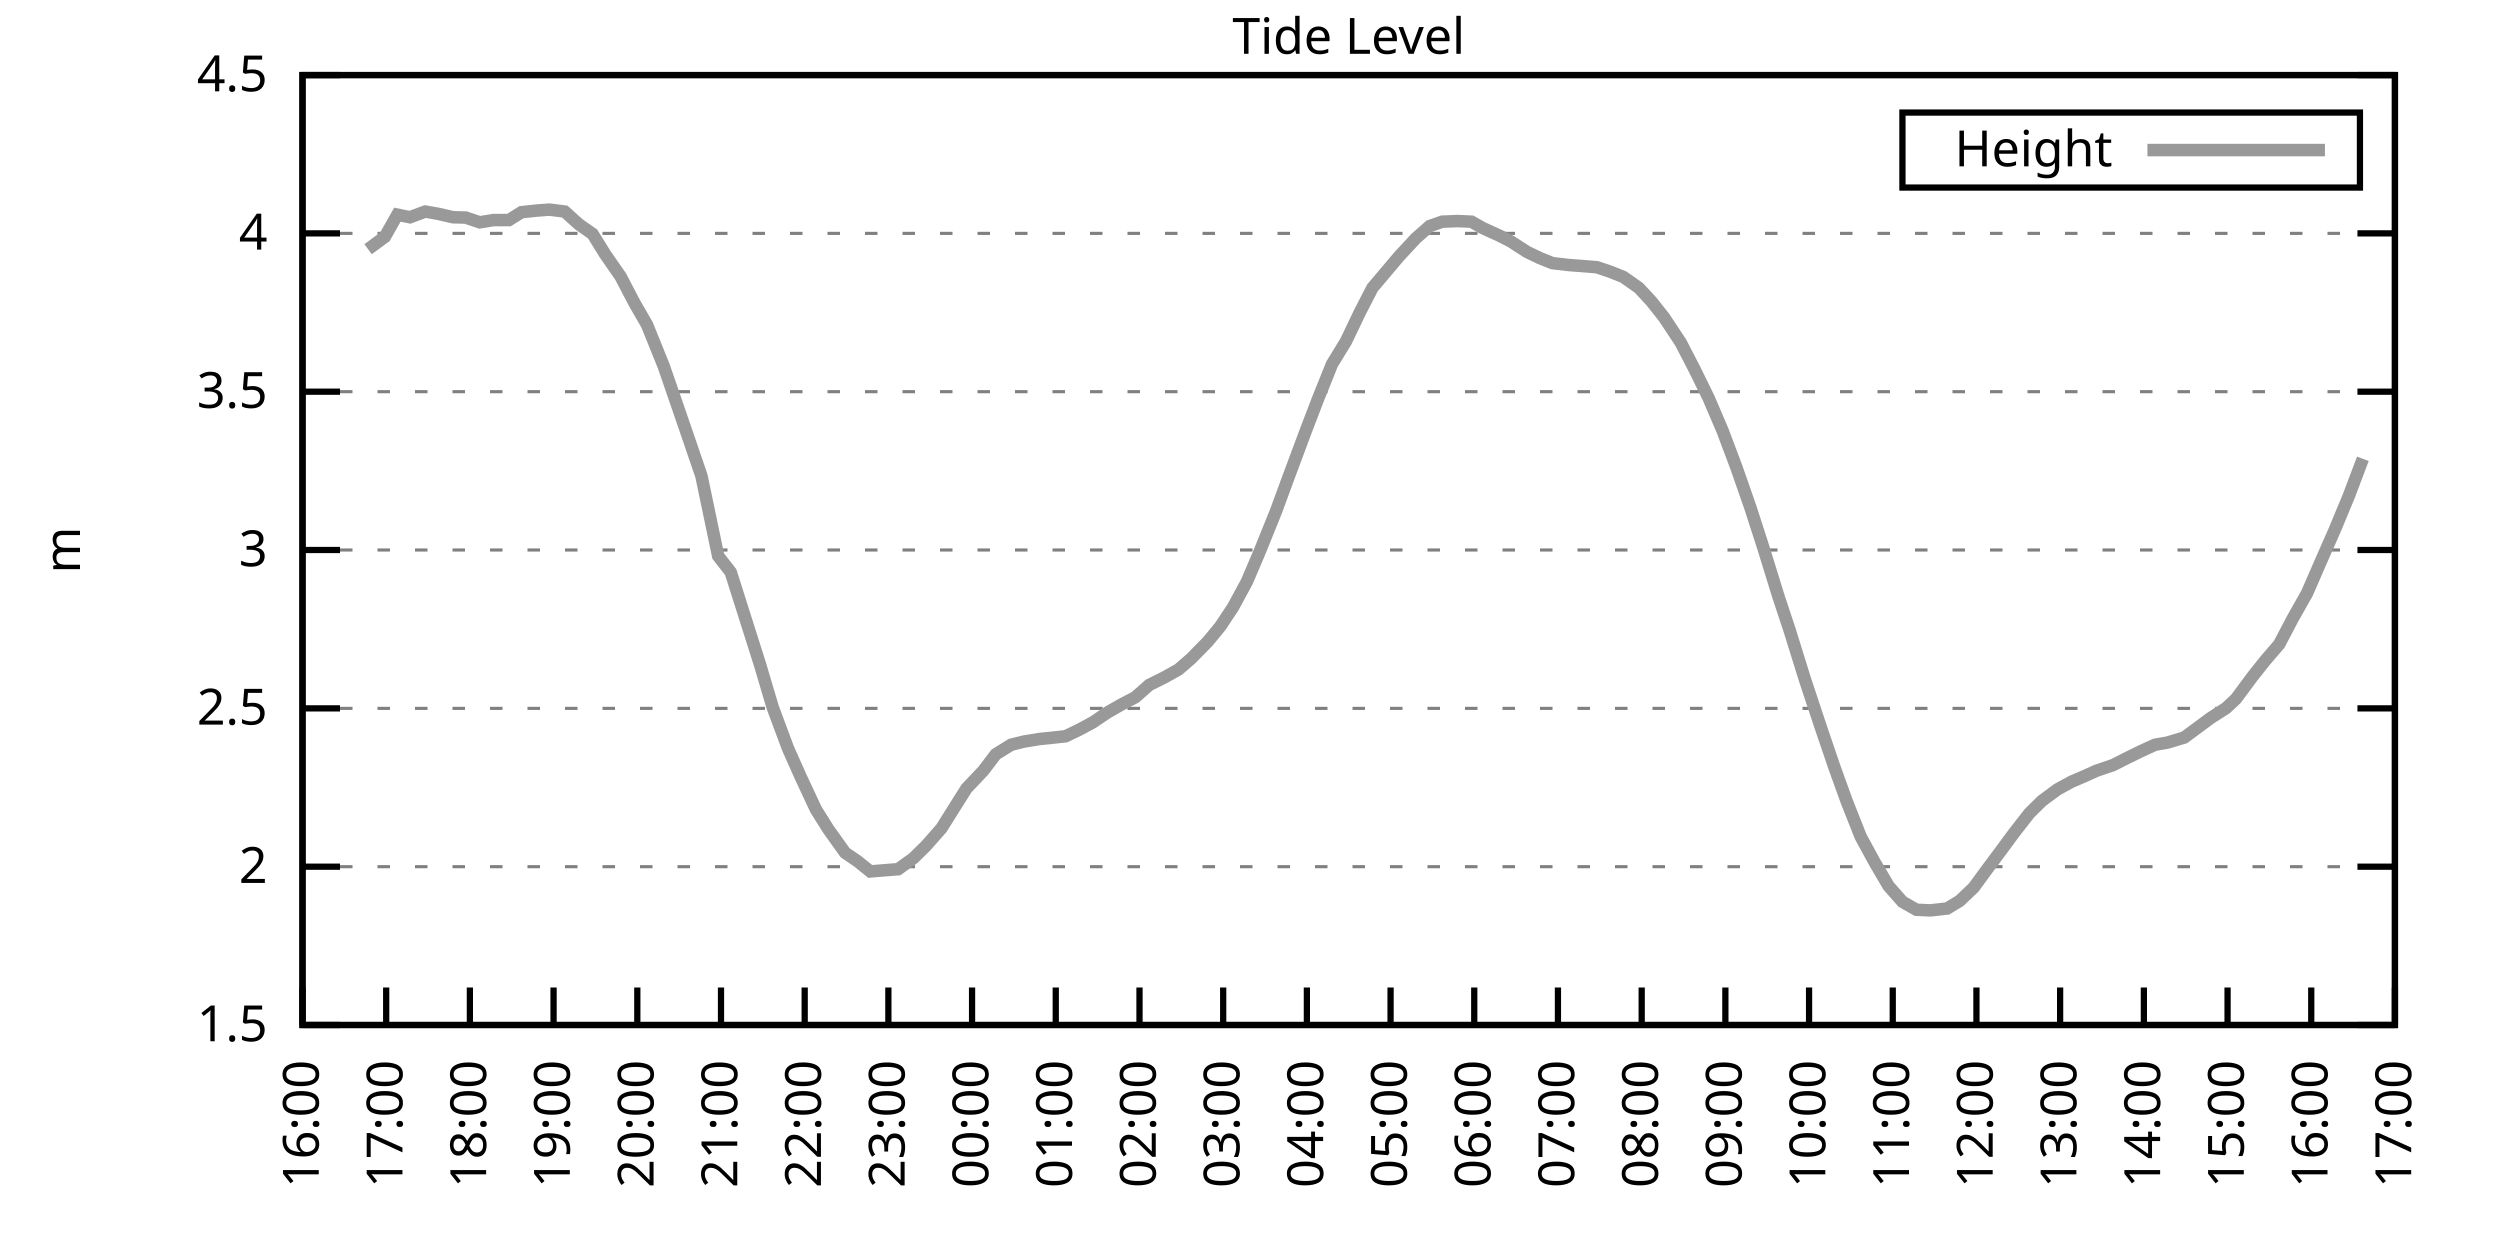
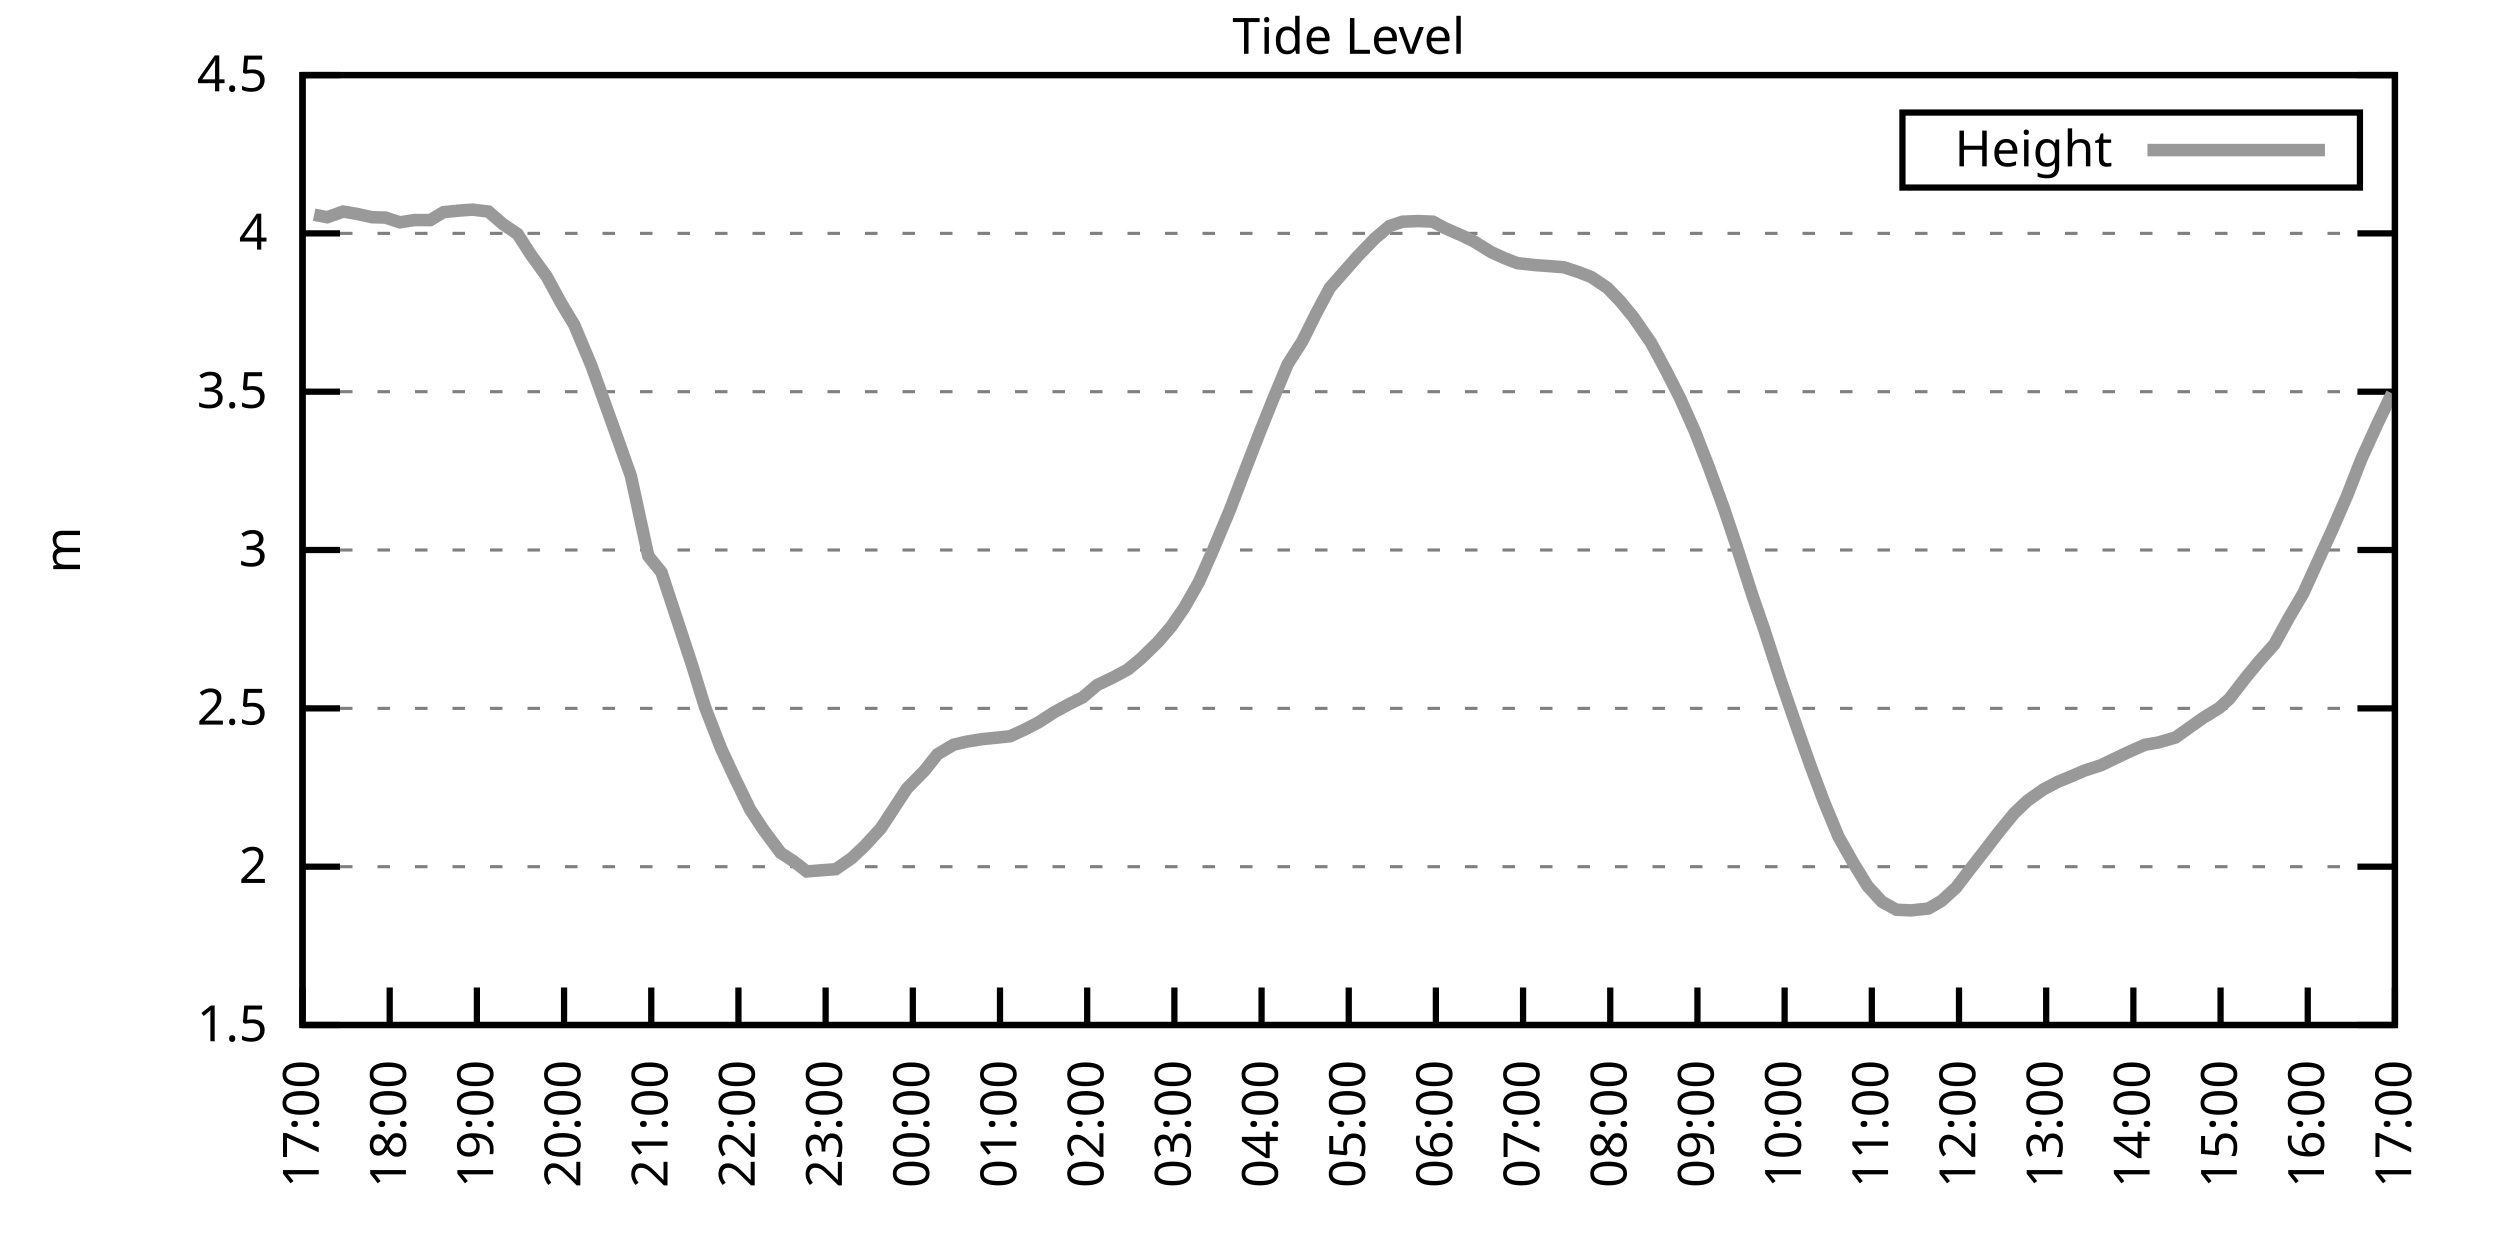
<svg xmlns="http://www.w3.org/2000/svg" xmlns:xlink="http://www.w3.org/1999/xlink" width="400" height="200" viewBox="0 0 400 200">
  <g id="gnuplot_canvas">
    <rect x="0" y="0" width="400" height="200" fill="none" />
    <defs>
      <circle id="gpDot" r="0.5" stroke-width="0.5" stroke="currentColor" />
      <path id="gpPt0" stroke-width="0.333" stroke="currentColor" d="M-1,0 h2 M0,-1 v2" />
      <path id="gpPt1" stroke-width="0.333" stroke="currentColor" d="M-1,-1 L1,1 M1,-1 L-1,1" />
      <path id="gpPt2" stroke-width="0.333" stroke="currentColor" d="M-1,0 L1,0 M0,-1 L0,1 M-1,-1 L1,1 M-1,1 L1,-1" />
      <rect id="gpPt3" stroke-width="0.333" stroke="currentColor" x="-1" y="-1" width="2" height="2" />
      <rect id="gpPt4" stroke-width="0.333" stroke="currentColor" fill="currentColor" x="-1" y="-1" width="2" height="2" />
      <circle id="gpPt5" stroke-width="0.333" stroke="currentColor" cx="0" cy="0" r="1" />
      <use xlink:href="#gpPt5" id="gpPt6" fill="currentColor" stroke="none" />
      <path id="gpPt7" stroke-width="0.333" stroke="currentColor" d="M0,-1.33 L-1.33,0.67 L1.33,0.67 z" />
      <use xlink:href="#gpPt7" id="gpPt8" fill="currentColor" stroke="none" />
      <use xlink:href="#gpPt7" id="gpPt9" stroke="currentColor" transform="rotate(180)" />
      <use xlink:href="#gpPt9" id="gpPt10" fill="currentColor" stroke="none" />
      <use xlink:href="#gpPt3" id="gpPt11" stroke="currentColor" transform="rotate(45)" />
      <use xlink:href="#gpPt11" id="gpPt12" fill="currentColor" stroke="none" />
      <path id="gpPt13" stroke-width="0.333" stroke="currentColor" d="M0,1.330 L1.265,0.411 L0.782,-1.067 L-0.782,-1.076 L-1.265,0.411 z" />
      <use xlink:href="#gpPt13" id="gpPt14" fill="currentColor" stroke="none" />
      <filter id="textbox" filterUnits="objectBoundingBox" x="0" y="0" height="1" width="1">
        <feFlood flood-color="white" flood-opacity="1" result="bgnd" />
        <feComposite in="SourceGraphic" in2="bgnd" operator="atop" />
      </filter>
      <filter id="greybox" filterUnits="objectBoundingBox" x="0" y="0" height="1" width="1">
        <feFlood flood-color="lightgrey" flood-opacity="1" result="grey" />
        <feComposite in="SourceGraphic" in2="grey" operator="atop" />
      </filter>
    </defs>
    <g fill="none" color="white" stroke="currentColor" stroke-width="1.00" stroke-linecap="butt" stroke-linejoin="miter">
</g>
    <g fill="none" color="black" stroke="currentColor" stroke-width="1.00" stroke-linecap="butt" stroke-linejoin="miter">
      <g stroke="none" shape-rendering="crispEdges">
        <polygon fill="rgb(255, 255, 255)" points="48.40,164.00 383.18,164.00 383.18,12.02 48.40,12.02 " />
      </g>
    </g>
    <g fill="none" color="black" stroke="currentColor" stroke-width="1.00" stroke-linecap="butt" stroke-linejoin="miter">
</g>
    <g fill="none" color="black" stroke="black" stroke-width="0.50" stroke-linecap="butt" stroke-linejoin="miter">
</g>
    <g fill="none" color="gray" stroke="currentColor" stroke-width="0.50" stroke-linecap="butt" stroke-linejoin="miter">
      <path stroke="gray" stroke-dasharray="2,4" class="gridline" d="M48.40,164.00 L383.19,164.00  " />
    </g>
    <g fill="none" color="gray" stroke="gray" stroke-width="1.00" stroke-linecap="butt" stroke-linejoin="miter">
</g>
    <g fill="none" color="black" stroke="currentColor" stroke-width="1.00" stroke-linecap="butt" stroke-linejoin="miter">
      <path stroke="black" d="M48.40,164.00 L54.40,164.00 M383.19,164.00 L377.19,164.00  " />
      <g transform="translate(42.80,166.60)" stroke="none" fill="black" font-family="Sans" font-size="8.00" text-anchor="end">
        <text>
          <tspan font-family="Sans"> 1.5</tspan>
        </text>
      </g>
    </g>
    <g fill="none" color="black" stroke="currentColor" stroke-width="1.00" stroke-linecap="butt" stroke-linejoin="miter">
</g>
    <g fill="none" color="black" stroke="black" stroke-width="0.50" stroke-linecap="butt" stroke-linejoin="miter">
</g>
    <g fill="none" color="gray" stroke="currentColor" stroke-width="0.50" stroke-linecap="butt" stroke-linejoin="miter">
      <path stroke="gray" stroke-dasharray="2,4" class="gridline" d="M48.40,138.67 L383.19,138.67  " />
    </g>
    <g fill="none" color="gray" stroke="gray" stroke-width="1.00" stroke-linecap="butt" stroke-linejoin="miter">
</g>
    <g fill="none" color="black" stroke="currentColor" stroke-width="1.00" stroke-linecap="butt" stroke-linejoin="miter">
      <path stroke="black" d="M48.40,138.67 L54.40,138.67 M383.19,138.67 L377.19,138.67  " />
      <g transform="translate(42.80,141.27)" stroke="none" fill="black" font-family="Sans" font-size="8.00" text-anchor="end">
        <text>
          <tspan font-family="Sans"> 2</tspan>
        </text>
      </g>
    </g>
    <g fill="none" color="black" stroke="currentColor" stroke-width="1.00" stroke-linecap="butt" stroke-linejoin="miter">
</g>
    <g fill="none" color="black" stroke="black" stroke-width="0.50" stroke-linecap="butt" stroke-linejoin="miter">
</g>
    <g fill="none" color="gray" stroke="currentColor" stroke-width="0.50" stroke-linecap="butt" stroke-linejoin="miter">
      <path stroke="gray" stroke-dasharray="2,4" class="gridline" d="M48.40,113.34 L383.19,113.34  " />
    </g>
    <g fill="none" color="gray" stroke="gray" stroke-width="1.00" stroke-linecap="butt" stroke-linejoin="miter">
</g>
    <g fill="none" color="black" stroke="currentColor" stroke-width="1.00" stroke-linecap="butt" stroke-linejoin="miter">
      <path stroke="black" d="M48.40,113.34 L54.40,113.34 M383.19,113.34 L377.19,113.34  " />
      <g transform="translate(42.80,115.94)" stroke="none" fill="black" font-family="Sans" font-size="8.00" text-anchor="end">
        <text>
          <tspan font-family="Sans"> 2.5</tspan>
        </text>
      </g>
    </g>
    <g fill="none" color="black" stroke="currentColor" stroke-width="1.00" stroke-linecap="butt" stroke-linejoin="miter">
</g>
    <g fill="none" color="black" stroke="black" stroke-width="0.50" stroke-linecap="butt" stroke-linejoin="miter">
</g>
    <g fill="none" color="gray" stroke="currentColor" stroke-width="0.50" stroke-linecap="butt" stroke-linejoin="miter">
      <path stroke="gray" stroke-dasharray="2,4" class="gridline" d="M48.40,88.00 L383.19,88.00  " />
    </g>
    <g fill="none" color="gray" stroke="gray" stroke-width="1.00" stroke-linecap="butt" stroke-linejoin="miter">
</g>
    <g fill="none" color="black" stroke="currentColor" stroke-width="1.00" stroke-linecap="butt" stroke-linejoin="miter">
      <path stroke="black" d="M48.40,88.00 L54.40,88.00 M383.19,88.00 L377.19,88.00  " />
      <g transform="translate(42.80,90.60)" stroke="none" fill="black" font-family="Sans" font-size="8.00" text-anchor="end">
        <text>
          <tspan font-family="Sans"> 3</tspan>
        </text>
      </g>
    </g>
    <g fill="none" color="black" stroke="currentColor" stroke-width="1.00" stroke-linecap="butt" stroke-linejoin="miter">
</g>
    <g fill="none" color="black" stroke="black" stroke-width="0.50" stroke-linecap="butt" stroke-linejoin="miter">
</g>
    <g fill="none" color="gray" stroke="currentColor" stroke-width="0.50" stroke-linecap="butt" stroke-linejoin="miter">
      <path stroke="gray" stroke-dasharray="2,4" class="gridline" d="M48.40,62.67 L383.19,62.67  " />
    </g>
    <g fill="none" color="gray" stroke="gray" stroke-width="1.00" stroke-linecap="butt" stroke-linejoin="miter">
</g>
    <g fill="none" color="black" stroke="currentColor" stroke-width="1.00" stroke-linecap="butt" stroke-linejoin="miter">
      <path stroke="black" d="M48.40,62.67 L54.40,62.67 M383.19,62.67 L377.19,62.67  " />
      <g transform="translate(42.80,65.27)" stroke="none" fill="black" font-family="Sans" font-size="8.00" text-anchor="end">
        <text>
          <tspan font-family="Sans"> 3.5</tspan>
        </text>
      </g>
    </g>
    <g fill="none" color="black" stroke="currentColor" stroke-width="1.00" stroke-linecap="butt" stroke-linejoin="miter">
</g>
    <g fill="none" color="black" stroke="black" stroke-width="0.50" stroke-linecap="butt" stroke-linejoin="miter">
</g>
    <g fill="none" color="gray" stroke="currentColor" stroke-width="0.50" stroke-linecap="butt" stroke-linejoin="miter">
      <path stroke="gray" stroke-dasharray="2,4" class="gridline" d="M48.40,37.34 L383.19,37.34  " />
    </g>
    <g fill="none" color="gray" stroke="gray" stroke-width="1.00" stroke-linecap="butt" stroke-linejoin="miter">
</g>
    <g fill="none" color="black" stroke="currentColor" stroke-width="1.00" stroke-linecap="butt" stroke-linejoin="miter">
      <path stroke="black" d="M48.40,37.34 L54.40,37.34 M383.19,37.34 L377.19,37.34  " />
      <g transform="translate(42.80,39.94)" stroke="none" fill="black" font-family="Sans" font-size="8.00" text-anchor="end">
        <text>
          <tspan font-family="Sans"> 4</tspan>
        </text>
      </g>
    </g>
    <g fill="none" color="black" stroke="currentColor" stroke-width="1.00" stroke-linecap="butt" stroke-linejoin="miter">
</g>
    <g fill="none" color="black" stroke="black" stroke-width="0.50" stroke-linecap="butt" stroke-linejoin="miter">
</g>
    <g fill="none" color="gray" stroke="currentColor" stroke-width="0.50" stroke-linecap="butt" stroke-linejoin="miter">
      <path stroke="gray" stroke-dasharray="2,4" class="gridline" d="M48.40,12.01 L383.19,12.01  " />
    </g>
    <g fill="none" color="gray" stroke="gray" stroke-width="1.00" stroke-linecap="butt" stroke-linejoin="miter">
</g>
    <g fill="none" color="black" stroke="currentColor" stroke-width="1.00" stroke-linecap="butt" stroke-linejoin="miter">
      <path stroke="black" d="M48.40,12.01 L54.40,12.01 M383.19,12.01 L377.19,12.01  " />
      <g transform="translate(42.80,14.61)" stroke="none" fill="black" font-family="Sans" font-size="8.00" text-anchor="end">
        <text>
          <tspan font-family="Sans"> 4.5</tspan>
        </text>
      </g>
    </g>
    <g fill="none" color="black" stroke="currentColor" stroke-width="1.00" stroke-linecap="butt" stroke-linejoin="miter">
      <path stroke="black" d="M48.40,164.00 L48.40,158.00  " />
      <g transform="translate(51.00,169.60) rotate(270.00)" stroke="none" fill="black" font-family="Sans" font-size="8.00" text-anchor="end">
        <text>
-           <tspan font-family="Sans">16:00</tspan>
-         </text>
-       </g>
-     </g>
-     <g fill="none" color="black" stroke="currentColor" stroke-width="1.00" stroke-linecap="butt" stroke-linejoin="miter">
-       <path stroke="black" d="M61.79,164.00 L61.79,158.00  " />
-       <g transform="translate(64.39,169.60) rotate(270.00)" stroke="none" fill="black" font-family="Sans" font-size="8.00" text-anchor="end">
-         <text>
          <tspan font-family="Sans">17:00</tspan>
        </text>
      </g>
    </g>
    <g fill="none" color="black" stroke="currentColor" stroke-width="1.00" stroke-linecap="butt" stroke-linejoin="miter">
-       <path stroke="black" d="M75.18,164.00 L75.18,158.00  " />
-       <g transform="translate(77.78,169.60) rotate(270.00)" stroke="none" fill="black" font-family="Sans" font-size="8.00" text-anchor="end">
+       <path stroke="black" d="M62.35,164.00 L62.35,158.00  " />
+       <g transform="translate(64.95,169.60) rotate(270.00)" stroke="none" fill="black" font-family="Sans" font-size="8.00" text-anchor="end">
        <text>
          <tspan font-family="Sans">18:00</tspan>
        </text>
      </g>
    </g>
    <g fill="none" color="black" stroke="currentColor" stroke-width="1.00" stroke-linecap="butt" stroke-linejoin="miter">
-       <path stroke="black" d="M88.57,164.00 L88.57,158.00  " />
-       <g transform="translate(91.17,169.60) rotate(270.00)" stroke="none" fill="black" font-family="Sans" font-size="8.00" text-anchor="end">
+       <path stroke="black" d="M76.30,164.00 L76.30,158.00  " />
+       <g transform="translate(78.90,169.60) rotate(270.00)" stroke="none" fill="black" font-family="Sans" font-size="8.00" text-anchor="end">
        <text>
          <tspan font-family="Sans">19:00</tspan>
        </text>
      </g>
    </g>
    <g fill="none" color="black" stroke="currentColor" stroke-width="1.00" stroke-linecap="butt" stroke-linejoin="miter">
-       <path stroke="black" d="M101.97,164.00 L101.97,158.00  " />
-       <g transform="translate(104.57,169.60) rotate(270.00)" stroke="none" fill="black" font-family="Sans" font-size="8.00" text-anchor="end">
+       <path stroke="black" d="M90.25,164.00 L90.25,158.00  " />
+       <g transform="translate(92.85,169.60) rotate(270.00)" stroke="none" fill="black" font-family="Sans" font-size="8.00" text-anchor="end">
        <text>
          <tspan font-family="Sans">20:00</tspan>
        </text>
      </g>
    </g>
    <g fill="none" color="black" stroke="currentColor" stroke-width="1.00" stroke-linecap="butt" stroke-linejoin="miter">
-       <path stroke="black" d="M115.36,164.00 L115.36,158.00  " />
-       <g transform="translate(117.96,169.60) rotate(270.00)" stroke="none" fill="black" font-family="Sans" font-size="8.00" text-anchor="end">
+       <path stroke="black" d="M104.20,164.00 L104.20,158.00  " />
+       <g transform="translate(106.80,169.60) rotate(270.00)" stroke="none" fill="black" font-family="Sans" font-size="8.00" text-anchor="end">
        <text>
          <tspan font-family="Sans">21:00</tspan>
        </text>
      </g>
    </g>
    <g fill="none" color="black" stroke="currentColor" stroke-width="1.00" stroke-linecap="butt" stroke-linejoin="miter">
-       <path stroke="black" d="M128.75,164.00 L128.75,158.00  " />
-       <g transform="translate(131.35,169.60) rotate(270.00)" stroke="none" fill="black" font-family="Sans" font-size="8.00" text-anchor="end">
+       <path stroke="black" d="M118.15,164.00 L118.15,158.00  " />
+       <g transform="translate(120.75,169.60) rotate(270.00)" stroke="none" fill="black" font-family="Sans" font-size="8.00" text-anchor="end">
        <text>
          <tspan font-family="Sans">22:00</tspan>
        </text>
      </g>
    </g>
    <g fill="none" color="black" stroke="currentColor" stroke-width="1.00" stroke-linecap="butt" stroke-linejoin="miter">
-       <path stroke="black" d="M142.14,164.00 L142.14,158.00  " />
-       <g transform="translate(144.74,169.60) rotate(270.00)" stroke="none" fill="black" font-family="Sans" font-size="8.00" text-anchor="end">
+       <path stroke="black" d="M132.10,164.00 L132.10,158.00  " />
+       <g transform="translate(134.70,169.60) rotate(270.00)" stroke="none" fill="black" font-family="Sans" font-size="8.00" text-anchor="end">
        <text>
          <tspan font-family="Sans">23:00</tspan>
        </text>
      </g>
    </g>
    <g fill="none" color="black" stroke="currentColor" stroke-width="1.00" stroke-linecap="butt" stroke-linejoin="miter">
-       <path stroke="black" d="M155.53,164.00 L155.53,158.00  " />
-       <g transform="translate(158.13,169.60) rotate(270.00)" stroke="none" fill="black" font-family="Sans" font-size="8.00" text-anchor="end">
+       <path stroke="black" d="M146.05,164.00 L146.05,158.00  " />
+       <g transform="translate(148.65,169.60) rotate(270.00)" stroke="none" fill="black" font-family="Sans" font-size="8.00" text-anchor="end">
        <text>
          <tspan font-family="Sans">00:00</tspan>
        </text>
      </g>
    </g>
    <g fill="none" color="black" stroke="currentColor" stroke-width="1.00" stroke-linecap="butt" stroke-linejoin="miter">
-       <path stroke="black" d="M168.92,164.00 L168.92,158.00  " />
-       <g transform="translate(171.52,169.60) rotate(270.00)" stroke="none" fill="black" font-family="Sans" font-size="8.00" text-anchor="end">
+       <path stroke="black" d="M160.00,164.00 L160.00,158.00  " />
+       <g transform="translate(162.60,169.60) rotate(270.00)" stroke="none" fill="black" font-family="Sans" font-size="8.00" text-anchor="end">
        <text>
          <tspan font-family="Sans">01:00</tspan>
        </text>
      </g>
    </g>
    <g fill="none" color="black" stroke="currentColor" stroke-width="1.00" stroke-linecap="butt" stroke-linejoin="miter">
-       <path stroke="black" d="M182.32,164.00 L182.32,158.00  " />
-       <g transform="translate(184.92,169.60) rotate(270.00)" stroke="none" fill="black" font-family="Sans" font-size="8.00" text-anchor="end">
+       <path stroke="black" d="M173.95,164.00 L173.95,158.00  " />
+       <g transform="translate(176.55,169.60) rotate(270.00)" stroke="none" fill="black" font-family="Sans" font-size="8.00" text-anchor="end">
        <text>
          <tspan font-family="Sans">02:00</tspan>
        </text>
      </g>
    </g>
    <g fill="none" color="black" stroke="currentColor" stroke-width="1.00" stroke-linecap="butt" stroke-linejoin="miter">
-       <path stroke="black" d="M195.71,164.00 L195.71,158.00  " />
-       <g transform="translate(198.31,169.60) rotate(270.00)" stroke="none" fill="black" font-family="Sans" font-size="8.00" text-anchor="end">
+       <path stroke="black" d="M187.90,164.00 L187.90,158.00  " />
+       <g transform="translate(190.50,169.60) rotate(270.00)" stroke="none" fill="black" font-family="Sans" font-size="8.00" text-anchor="end">
        <text>
          <tspan font-family="Sans">03:00</tspan>
        </text>
      </g>
    </g>
    <g fill="none" color="black" stroke="currentColor" stroke-width="1.00" stroke-linecap="butt" stroke-linejoin="miter">
-       <path stroke="black" d="M209.10,164.00 L209.10,158.00  " />
-       <g transform="translate(211.70,169.60) rotate(270.00)" stroke="none" fill="black" font-family="Sans" font-size="8.00" text-anchor="end">
+       <path stroke="black" d="M201.85,164.00 L201.85,158.00  " />
+       <g transform="translate(204.45,169.60) rotate(270.00)" stroke="none" fill="black" font-family="Sans" font-size="8.00" text-anchor="end">
        <text>
          <tspan font-family="Sans">04:00</tspan>
        </text>
      </g>
    </g>
    <g fill="none" color="black" stroke="currentColor" stroke-width="1.00" stroke-linecap="butt" stroke-linejoin="miter">
-       <path stroke="black" d="M222.49,164.00 L222.49,158.00  " />
-       <g transform="translate(225.09,169.60) rotate(270.00)" stroke="none" fill="black" font-family="Sans" font-size="8.00" text-anchor="end">
+       <path stroke="black" d="M215.80,164.00 L215.80,158.00  " />
+       <g transform="translate(218.40,169.60) rotate(270.00)" stroke="none" fill="black" font-family="Sans" font-size="8.00" text-anchor="end">
        <text>
          <tspan font-family="Sans">05:00</tspan>
        </text>
      </g>
    </g>
    <g fill="none" color="black" stroke="currentColor" stroke-width="1.00" stroke-linecap="butt" stroke-linejoin="miter">
-       <path stroke="black" d="M235.88,164.00 L235.88,158.00  " />
-       <g transform="translate(238.48,169.60) rotate(270.00)" stroke="none" fill="black" font-family="Sans" font-size="8.00" text-anchor="end">
+       <path stroke="black" d="M229.74,164.00 L229.74,158.00  " />
+       <g transform="translate(232.34,169.60) rotate(270.00)" stroke="none" fill="black" font-family="Sans" font-size="8.00" text-anchor="end">
        <text>
          <tspan font-family="Sans">06:00</tspan>
        </text>
      </g>
    </g>
    <g fill="none" color="black" stroke="currentColor" stroke-width="1.00" stroke-linecap="butt" stroke-linejoin="miter">
-       <path stroke="black" d="M249.27,164.00 L249.27,158.00  " />
-       <g transform="translate(251.87,169.60) rotate(270.00)" stroke="none" fill="black" font-family="Sans" font-size="8.00" text-anchor="end">
+       <path stroke="black" d="M243.69,164.00 L243.69,158.00  " />
+       <g transform="translate(246.29,169.60) rotate(270.00)" stroke="none" fill="black" font-family="Sans" font-size="8.00" text-anchor="end">
        <text>
          <tspan font-family="Sans">07:00</tspan>
        </text>
      </g>
    </g>
    <g fill="none" color="black" stroke="currentColor" stroke-width="1.00" stroke-linecap="butt" stroke-linejoin="miter">
-       <path stroke="black" d="M262.67,164.00 L262.67,158.00  " />
-       <g transform="translate(265.27,169.60) rotate(270.00)" stroke="none" fill="black" font-family="Sans" font-size="8.00" text-anchor="end">
+       <path stroke="black" d="M257.64,164.00 L257.64,158.00  " />
+       <g transform="translate(260.24,169.60) rotate(270.00)" stroke="none" fill="black" font-family="Sans" font-size="8.00" text-anchor="end">
        <text>
          <tspan font-family="Sans">08:00</tspan>
        </text>
      </g>
    </g>
    <g fill="none" color="black" stroke="currentColor" stroke-width="1.00" stroke-linecap="butt" stroke-linejoin="miter">
-       <path stroke="black" d="M276.06,164.00 L276.06,158.00  " />
-       <g transform="translate(278.66,169.60) rotate(270.00)" stroke="none" fill="black" font-family="Sans" font-size="8.00" text-anchor="end">
+       <path stroke="black" d="M271.59,164.00 L271.59,158.00  " />
+       <g transform="translate(274.19,169.60) rotate(270.00)" stroke="none" fill="black" font-family="Sans" font-size="8.00" text-anchor="end">
        <text>
          <tspan font-family="Sans">09:00</tspan>
        </text>
      </g>
    </g>
    <g fill="none" color="black" stroke="currentColor" stroke-width="1.00" stroke-linecap="butt" stroke-linejoin="miter">
-       <path stroke="black" d="M289.45,164.00 L289.45,158.00  " />
-       <g transform="translate(292.05,169.60) rotate(270.00)" stroke="none" fill="black" font-family="Sans" font-size="8.00" text-anchor="end">
+       <path stroke="black" d="M285.54,164.00 L285.54,158.00  " />
+       <g transform="translate(288.14,169.60) rotate(270.00)" stroke="none" fill="black" font-family="Sans" font-size="8.00" text-anchor="end">
        <text>
          <tspan font-family="Sans">10:00</tspan>
        </text>
      </g>
    </g>
    <g fill="none" color="black" stroke="currentColor" stroke-width="1.00" stroke-linecap="butt" stroke-linejoin="miter">
-       <path stroke="black" d="M302.84,164.00 L302.84,158.00  " />
-       <g transform="translate(305.44,169.60) rotate(270.00)" stroke="none" fill="black" font-family="Sans" font-size="8.00" text-anchor="end">
+       <path stroke="black" d="M299.49,164.00 L299.49,158.00  " />
+       <g transform="translate(302.09,169.60) rotate(270.00)" stroke="none" fill="black" font-family="Sans" font-size="8.00" text-anchor="end">
        <text>
          <tspan font-family="Sans">11:00</tspan>
        </text>
      </g>
    </g>
    <g fill="none" color="black" stroke="currentColor" stroke-width="1.00" stroke-linecap="butt" stroke-linejoin="miter">
-       <path stroke="black" d="M316.23,164.00 L316.23,158.00  " />
-       <g transform="translate(318.83,169.60) rotate(270.00)" stroke="none" fill="black" font-family="Sans" font-size="8.00" text-anchor="end">
+       <path stroke="black" d="M313.44,164.00 L313.44,158.00  " />
+       <g transform="translate(316.04,169.60) rotate(270.00)" stroke="none" fill="black" font-family="Sans" font-size="8.00" text-anchor="end">
        <text>
          <tspan font-family="Sans">12:00</tspan>
        </text>
      </g>
    </g>
    <g fill="none" color="black" stroke="currentColor" stroke-width="1.00" stroke-linecap="butt" stroke-linejoin="miter">
-       <path stroke="black" d="M329.62,164.00 L329.62,158.00  " />
-       <g transform="translate(332.22,169.60) rotate(270.00)" stroke="none" fill="black" font-family="Sans" font-size="8.00" text-anchor="end">
+       <path stroke="black" d="M327.39,164.00 L327.39,158.00  " />
+       <g transform="translate(329.99,169.60) rotate(270.00)" stroke="none" fill="black" font-family="Sans" font-size="8.00" text-anchor="end">
        <text>
          <tspan font-family="Sans">13:00</tspan>
        </text>
      </g>
    </g>
    <g fill="none" color="black" stroke="currentColor" stroke-width="1.00" stroke-linecap="butt" stroke-linejoin="miter">
-       <path stroke="black" d="M343.02,164.00 L343.02,158.00  " />
-       <g transform="translate(345.62,169.60) rotate(270.00)" stroke="none" fill="black" font-family="Sans" font-size="8.00" text-anchor="end">
+       <path stroke="black" d="M341.34,164.00 L341.34,158.00  " />
+       <g transform="translate(343.94,169.60) rotate(270.00)" stroke="none" fill="black" font-family="Sans" font-size="8.00" text-anchor="end">
        <text>
          <tspan font-family="Sans">14:00</tspan>
        </text>
      </g>
    </g>
    <g fill="none" color="black" stroke="currentColor" stroke-width="1.00" stroke-linecap="butt" stroke-linejoin="miter">
-       <path stroke="black" d="M356.41,164.00 L356.41,158.00  " />
-       <g transform="translate(359.01,169.60) rotate(270.00)" stroke="none" fill="black" font-family="Sans" font-size="8.00" text-anchor="end">
+       <path stroke="black" d="M355.29,164.00 L355.29,158.00  " />
+       <g transform="translate(357.89,169.60) rotate(270.00)" stroke="none" fill="black" font-family="Sans" font-size="8.00" text-anchor="end">
        <text>
          <tspan font-family="Sans">15:00</tspan>
        </text>
      </g>
    </g>
    <g fill="none" color="black" stroke="currentColor" stroke-width="1.00" stroke-linecap="butt" stroke-linejoin="miter">
-       <path stroke="black" d="M369.80,164.00 L369.80,158.00  " />
-       <g transform="translate(372.40,169.60) rotate(270.00)" stroke="none" fill="black" font-family="Sans" font-size="8.00" text-anchor="end">
+       <path stroke="black" d="M369.24,164.00 L369.24,158.00  " />
+       <g transform="translate(371.84,169.60) rotate(270.00)" stroke="none" fill="black" font-family="Sans" font-size="8.00" text-anchor="end">
        <text>
          <tspan font-family="Sans">16:00</tspan>
        </text>
      </g>
    </g>
    <g fill="none" color="black" stroke="currentColor" stroke-width="1.00" stroke-linecap="butt" stroke-linejoin="miter">
      <path stroke="black" d="M383.19,164.00 L383.19,158.00  " />
      <g transform="translate(385.79,169.60) rotate(270.00)" stroke="none" fill="black" font-family="Sans" font-size="8.00" text-anchor="end">
        <text>
          <tspan font-family="Sans">17:00</tspan>
        </text>
      </g>
    </g>
    <g fill="none" color="black" stroke="currentColor" stroke-width="1.00" stroke-linecap="butt" stroke-linejoin="miter">
</g>
    <g fill="none" color="black" stroke="currentColor" stroke-width="1.00" stroke-linecap="butt" stroke-linejoin="miter">
      <path stroke="black" d="M48.40,12.01 L48.40,164.00 L383.19,164.00 L383.19,12.01 L48.40,12.01 Z  " />
    </g>
    <g fill="none" color="black" stroke="currentColor" stroke-width="1.00" stroke-linecap="butt" stroke-linejoin="miter">
</g>
    <g fill="none" color="black" stroke="currentColor" stroke-width="1.00" stroke-linecap="butt" stroke-linejoin="miter">
      <path stroke="black" d="M304.39,30.01 L304.39,18.01 L377.59,18.01 L377.59,30.01 L304.39,30.01 Z  " />
    </g>
    <g id="Tide_level_plot_1">
      <g fill="none" color="white" stroke="black" stroke-width="2.00" stroke-linecap="butt" stroke-linejoin="miter">
</g>
      <g fill="none" color="black" stroke="currentColor" stroke-width="2.00" stroke-linecap="butt" stroke-linejoin="miter">
        <g transform="translate(337.99,26.61)" stroke="none" fill="black" font-family="Sans" font-size="8.00" text-anchor="end">
          <text>
            <tspan font-family="Sans">Height</tspan>
          </text>
        </g>
      </g>
      <g fill="none" color="black" stroke="currentColor" stroke-width="2.00" stroke-linecap="butt" stroke-linejoin="miter">
-         <path stroke="rgb(153, 153, 153)" d="M343.59,24.01 L371.99,24.01 M58.89,39.87 L61.57,37.90 L63.58,34.35 L65.59,34.76 L68.04,33.85 L70.05,34.20   L72.50,34.76 L74.51,34.81 L76.75,35.57 L78.98,35.21 L81.43,35.21 L83.44,33.95 L85.90,33.69 L87.91,33.54   L90.36,33.85 L92.59,35.87 L94.82,37.44 L96.83,40.69 L99.29,44.23 L101.52,48.49 L103.53,51.98 L106.21,58.62   L108.22,64.45 L110.22,70.27 L112.23,76.15 L114.91,88.97 L116.92,91.55 L119.15,98.59 L121.61,106.35 L123.62,113.13   L126.07,119.72 L128.08,124.23 L130.54,129.50 L132.54,132.69 L135.22,136.44 L137.23,137.81 L139.24,139.43 L141.69,139.23   L143.70,139.07 L146.16,137.30 L148.17,135.32 L150.62,132.54 L152.85,128.99 L154.64,126.15 L157.32,123.32 L159.33,120.68   L161.78,119.16 L163.79,118.66 L166.25,118.25 L168.25,118.05 L170.49,117.80 L172.72,116.73 L174.95,115.52 L177.18,114.00   L179.41,112.73 L181.65,111.56 L183.88,109.59 L186.33,108.37 L188.57,107.11 L190.57,105.38 L193.25,102.65 L195.26,100.21   L197.27,97.18 L199.50,93.07 L201.51,88.36 L204.19,81.72 L206.20,76.25 L208.88,69.06 L210.88,63.84 L213.12,58.27   L215.35,54.62 L217.58,49.96 L219.59,46.06 L223.83,41.04 L226.51,38.15 L228.74,36.18 L230.75,35.47 L233.20,35.37   L235.44,35.47 L237.22,36.48 L239.90,37.70 L241.69,38.61 L244.36,40.33 L246.37,41.29 L248.38,42.10 L251.06,42.41   L253.07,42.56 L255.52,42.76 L257.76,43.52 L259.76,44.33 L262.22,46.06 L264.23,48.23 L266.24,50.77 L268.92,54.82   L271.15,59.13 L273.38,63.69 L275.61,68.90 L277.84,74.83 L280.07,81.22 L282.08,87.45 L284.54,95.40 L286.32,100.77   L288.78,108.68 L291.23,116.07 L293.47,122.66 L295.48,128.23 L297.71,133.86 L299.94,137.96 L302.17,141.76 L304.40,144.29   L306.63,145.56 L308.87,145.66 L311.54,145.36 L313.55,144.14 L315.79,142.01 L318.02,138.97 L320.25,135.98 L322.26,133.25   L324.71,130.11 L326.72,128.13 L329.18,126.31 L331.41,125.09 L333.64,124.13 L335.43,123.32 L338.10,122.41 L340.11,121.39   L342.57,120.18 L344.80,119.16 L346.81,118.81 L349.49,118.00 L351.27,116.68 L353.73,114.86 L356.18,113.29 L357.75,111.82   L360.42,108.22 L362.43,105.69 L364.66,103.10 L366.90,98.85 L369.13,94.90 L371.36,89.78 L373.59,84.71 L375.82,79.34   L378.06,73.41  " />
+         <path stroke="rgb(153, 153, 153)" d="M343.59,24.01 L371.99,24.01 M50.26,34.35 L52.35,34.76 L54.91,33.85 L57.00,34.20 L59.56,34.76 L61.65,34.81   L63.98,35.57 L66.30,35.21 L68.86,35.21 L70.95,33.95 L73.51,33.69 L75.60,33.54 L78.16,33.85 L80.48,35.87   L82.81,37.44 L84.90,40.69 L87.46,44.23 L89.78,48.49 L91.88,51.98 L94.67,58.62 L96.76,64.45 L98.85,70.27   L100.94,76.15 L103.73,88.97 L105.83,91.55 L108.15,98.59 L110.71,106.35 L112.80,113.13 L115.36,119.72 L117.45,124.23   L120.01,129.50 L122.10,132.69 L124.89,136.44 L126.98,137.81 L129.08,139.43 L131.63,139.23 L133.72,139.07 L136.28,137.30   L138.37,135.32 L140.93,132.54 L143.26,128.99 L145.12,126.15 L147.91,123.32 L150.00,120.68 L152.56,119.16 L154.65,118.66   L157.21,118.25 L159.30,118.05 L161.62,117.80 L163.95,116.73 L166.27,115.52 L168.60,114.00 L170.92,112.73 L173.25,111.56   L175.57,109.59 L178.13,108.37 L180.46,107.11 L182.55,105.38 L185.34,102.65 L187.43,100.21 L189.52,97.18 L191.85,93.07   L193.94,88.36 L196.73,81.72 L198.82,76.25 L201.61,69.06 L203.71,63.84 L206.03,58.27 L208.36,54.62 L210.68,49.96   L212.77,46.06 L217.19,41.04 L219.98,38.15 L222.30,36.18 L224.40,35.47 L226.95,35.37 L229.28,35.47 L231.14,36.48   L233.93,37.70 L235.79,38.61 L238.58,40.33 L240.67,41.29 L242.76,42.10 L245.55,42.41 L247.65,42.56 L250.20,42.76   L252.53,43.52 L254.62,44.33 L257.18,46.06 L259.27,48.23 L261.36,50.77 L264.15,54.82 L266.48,59.13 L268.80,63.69   L271.13,68.90 L273.45,74.83 L275.78,81.22 L277.87,87.45 L280.43,95.40 L282.29,100.77 L284.85,108.68 L287.40,116.07   L289.73,122.66 L291.82,128.23 L294.15,133.86 L296.47,137.96 L298.80,141.76 L301.12,144.29 L303.44,145.56 L305.77,145.66   L308.56,145.36 L310.65,144.14 L312.98,142.01 L315.30,138.97 L317.63,135.98 L319.72,133.25 L322.28,130.11 L324.37,128.13   L326.93,126.31 L329.25,125.09 L331.58,124.13 L333.44,123.32 L336.23,122.41 L338.32,121.39 L340.88,120.18 L343.20,119.16   L345.29,118.81 L348.08,118.00 L349.94,116.68 L352.50,114.86 L355.06,113.29 L356.69,111.82 L359.48,108.22 L361.57,105.69   L363.89,103.10 L366.22,98.85 L368.54,94.90 L370.87,89.78 L373.19,84.71 L375.52,79.34 L377.84,73.41 L380.40,67.79   L382.73,62.93  " />
      </g>
    </g>
    <g fill="none" color="black" stroke="currentColor" stroke-width="2.00" stroke-linecap="butt" stroke-linejoin="miter">
</g>
    <g fill="none" color="black" stroke="black" stroke-width="1.00" stroke-linecap="butt" stroke-linejoin="miter">
</g>
    <g fill="none" color="black" stroke="currentColor" stroke-width="1.00" stroke-linecap="butt" stroke-linejoin="miter">
      <path stroke="black" d="M48.40,12.01 L48.40,164.00 L383.19,164.00 L383.19,12.01 L48.40,12.01 Z  " />
      <g transform="translate(12.80,88.01) rotate(270.00)" stroke="none" fill="black" font-family="Sans" font-size="8.00" text-anchor="middle">
        <text>
          <tspan font-family="Sans">m</tspan>
        </text>
      </g>
    </g>
    <g fill="none" color="black" stroke="currentColor" stroke-width="1.00" stroke-linecap="butt" stroke-linejoin="miter">
</g>
    <g fill="none" color="black" stroke="currentColor" stroke-width="1.00" stroke-linecap="butt" stroke-linejoin="miter">
      <g transform="translate(215.79,8.61)" stroke="none" fill="black" font-family="Sans" font-size="8.00" text-anchor="middle">
        <text>
          <tspan font-family="Sans">Tide Level</tspan>
        </text>
      </g>
    </g>
    <g fill="none" color="black" stroke="currentColor" stroke-width="1.00" stroke-linecap="butt" stroke-linejoin="miter">
</g>
  </g>
</svg>
